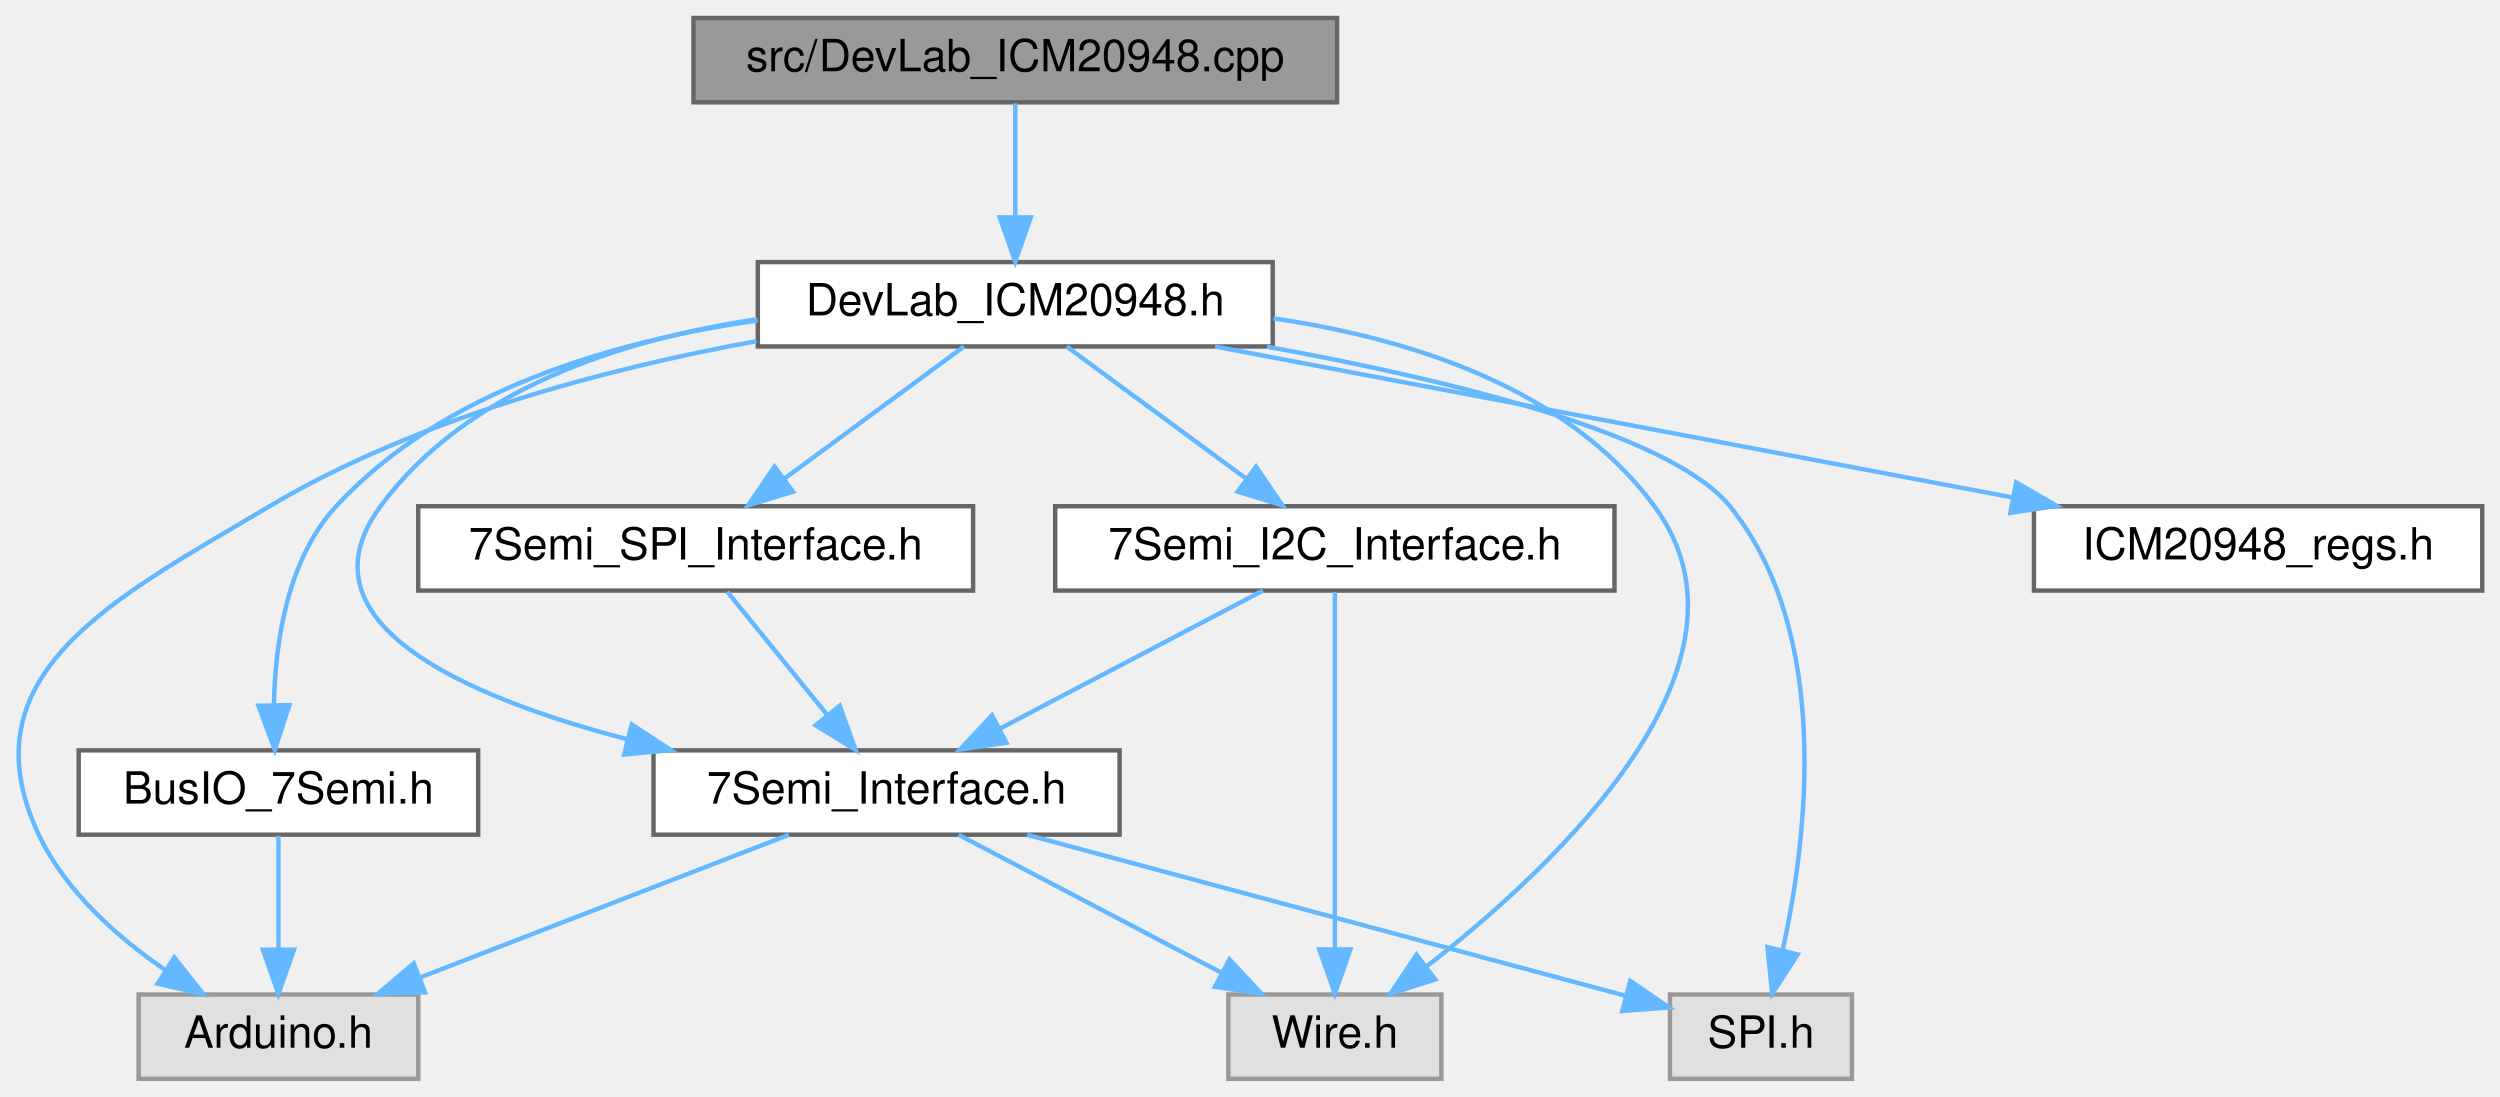
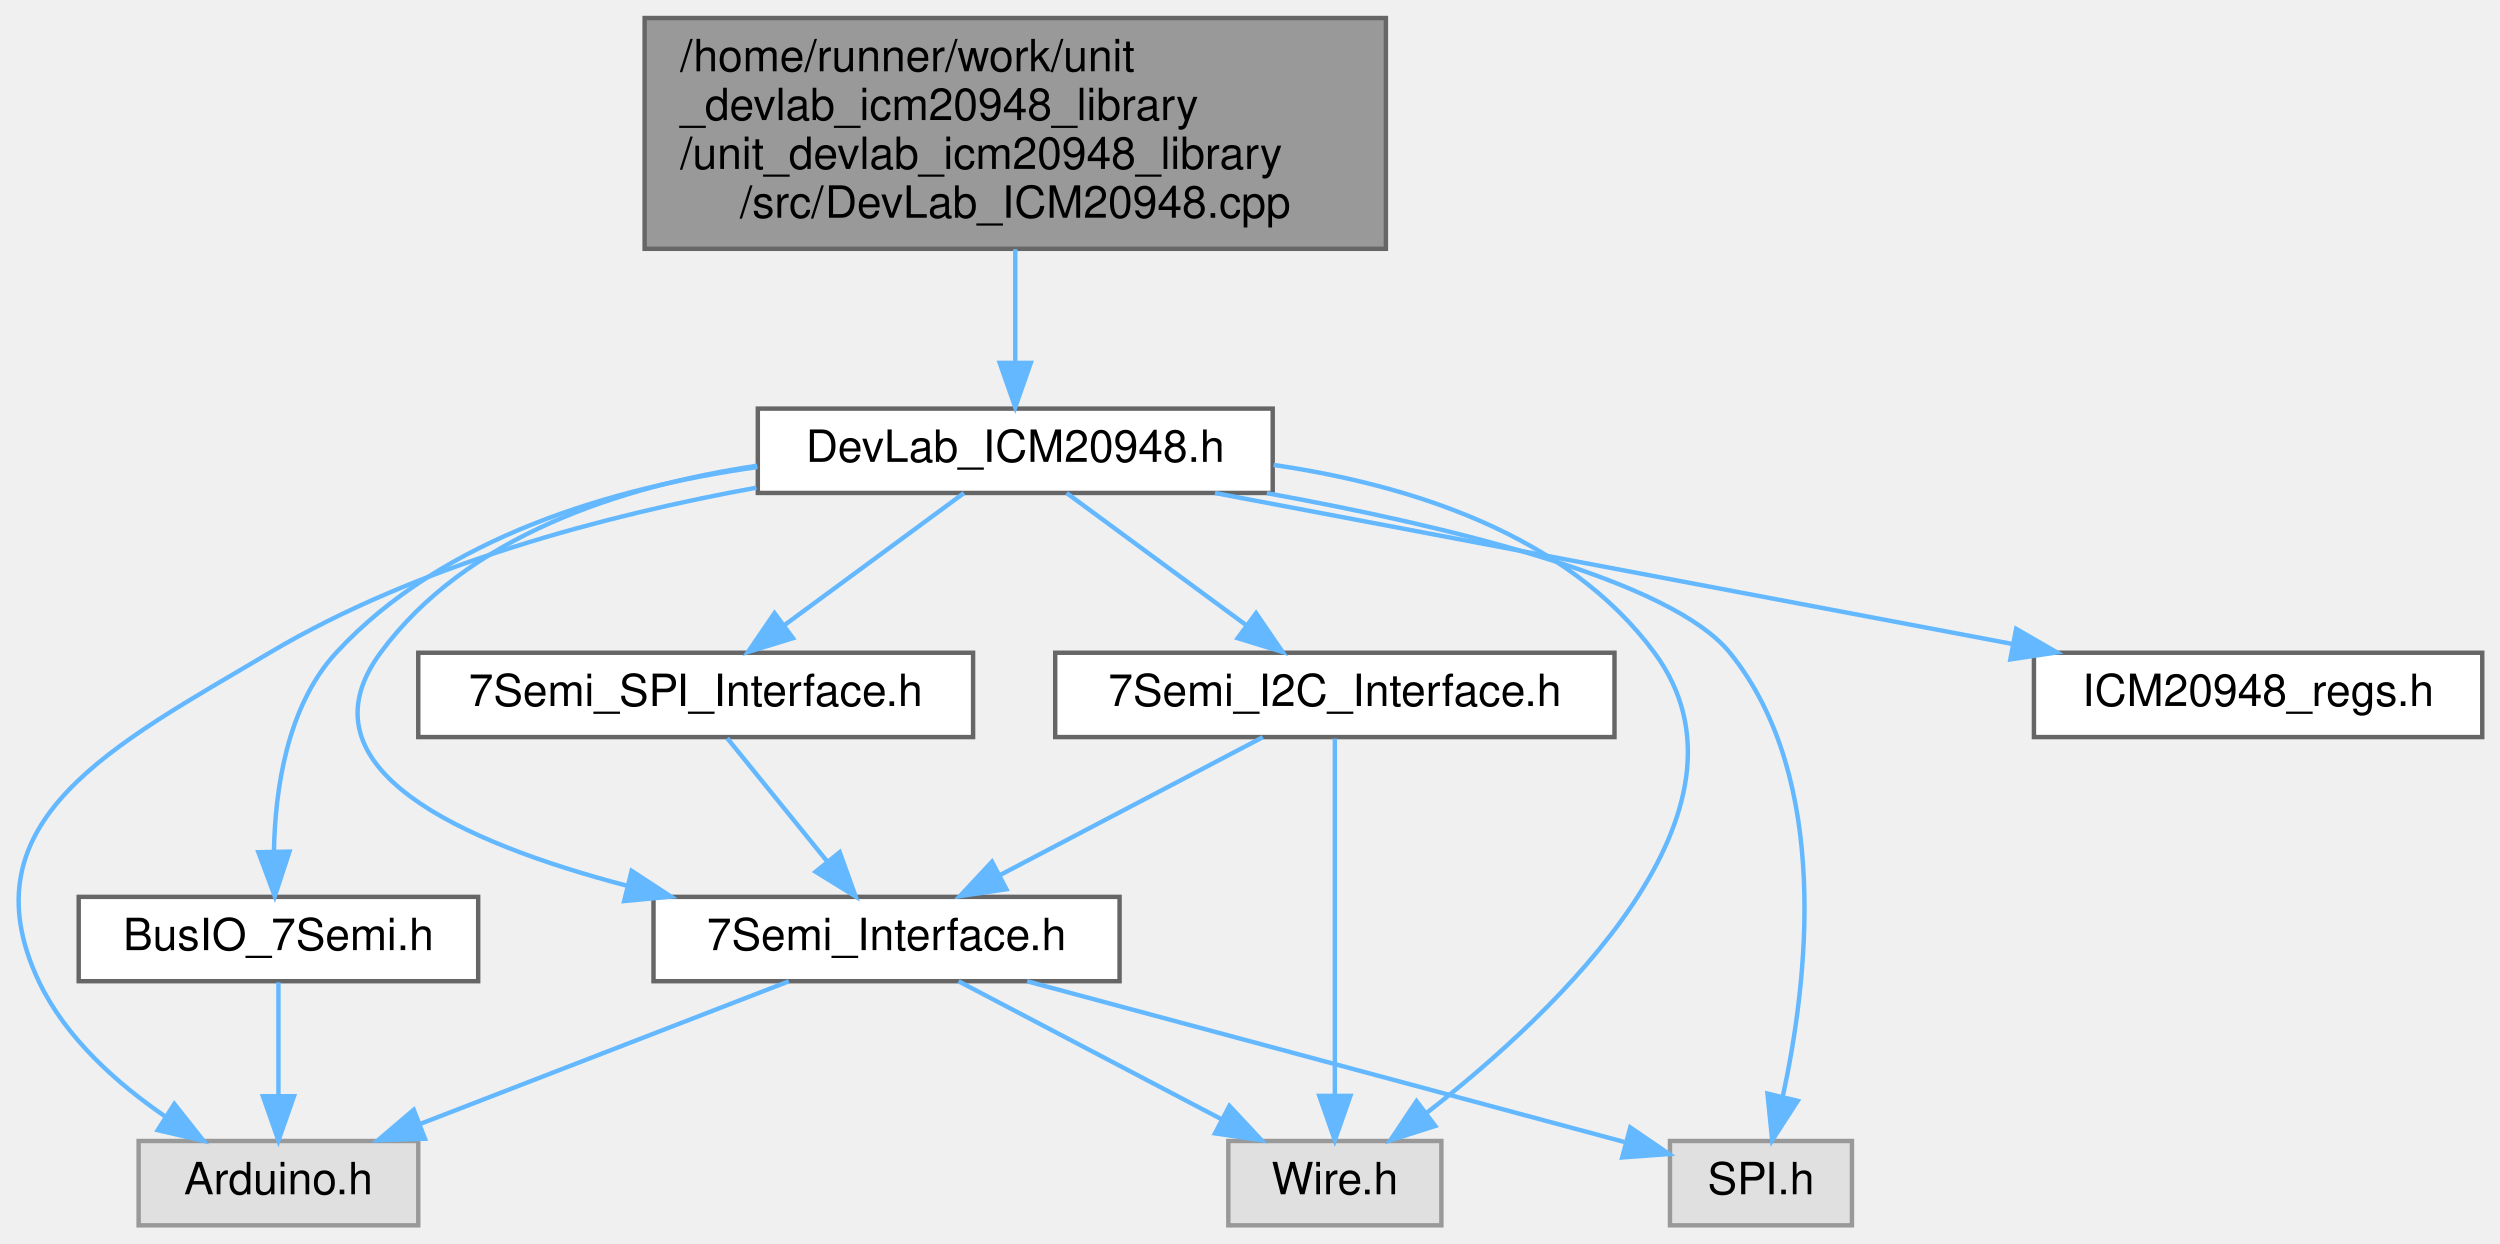
- <svg xmlns="http://www.w3.org/2000/svg" xmlns:xlink="http://www.w3.org/1999/xlink" width="563pt" height="247pt" viewBox="0.00 0.00 563.23 247.00">
-   <g id="graph0" class="graph" transform="scale(1 1) rotate(0) translate(4 243)">
+ <svg xmlns="http://www.w3.org/2000/svg" xmlns:xlink="http://www.w3.org/1999/xlink" width="563pt" height="280pt" viewBox="0.00 0.00 563.23 280.00">
+   <g id="graph0" class="graph" transform="scale(1 1) rotate(0) translate(4 276)">
    <g id="Node000001" class="node">
      <g id="a_Node000001">
        <a xlink:title=" ">
-           <polygon fill="#999999" stroke="#666666" points="297.23,-239 152.23,-239 152.23,-220 297.23,-220 297.23,-239" />
-           <text text-anchor="middle" x="224.73" y="-227" font-family="Helvetica,sans-Serif" font-size="10.00">src/DevLab_ICM20948.cpp</text>
+           <polygon fill="#999999" stroke="#666666" points="308.23,-272 141.23,-272 141.23,-220 308.23,-220 308.23,-272" />
+           <text text-anchor="start" x="149.23" y="-260" font-family="Helvetica,sans-Serif" font-size="10.00">/home/runner/work/unit</text>
+           <text text-anchor="start" x="149.23" y="-249" font-family="Helvetica,sans-Serif" font-size="10.00">_devlab_icm20948_library</text>
+           <text text-anchor="start" x="149.23" y="-238" font-family="Helvetica,sans-Serif" font-size="10.00">/unit_devlab_icm20948_library</text>
+           <text text-anchor="middle" x="224.73" y="-227" font-family="Helvetica,sans-Serif" font-size="10.00">/src/DevLab_ICM20948.cpp</text>
        </a>
      </g>
    </g>
    <g id="Node000002" class="node">
      <g id="a_Node000002">
        <a xlink:href="DevLab__ICM20948_8h.html" target="_top" xlink:title=" ">
          <polygon fill="white" stroke="#666666" points="282.73,-184 166.73,-184 166.73,-165 282.73,-165 282.73,-184" />
          <text text-anchor="middle" x="224.73" y="-172" font-family="Helvetica,sans-Serif" font-size="10.00">DevLab_ICM20948.h</text>
        </a>
      </g>
    </g>
    <g id="edge1_Node000001_Node000002" class="edge">
      <g id="a_edge1_Node000001_Node000002">
        <a xlink:title=" ">
-           <path fill="none" stroke="#63b8ff" d="M224.73,-219.75C224.73,-212.8 224.73,-202.85 224.73,-194.13" />
-           <polygon fill="#63b8ff" stroke="#63b8ff" points="228.23,-194.09 224.73,-184.09 221.23,-194.09 228.23,-194.09" />
+           <path fill="none" stroke="#63b8ff" d="M224.73,-219.91C224.73,-211.55 224.73,-202.38 224.73,-194.55" />
+           <polygon fill="#63b8ff" stroke="#63b8ff" points="228.23,-194.3 224.73,-184.3 221.23,-194.3 228.23,-194.3" />
        </a>
      </g>
    </g>
    <g id="Node000003" class="node">
      <g id="a_Node000003">
        <a xlink:title=" ">
          <polygon fill="#e0e0e0" stroke="#999999" points="90.23,-19 27.23,-19 27.23,0 90.23,0 90.23,-19" />
          <text text-anchor="middle" x="58.73" y="-7" font-family="Helvetica,sans-Serif" font-size="10.00">Arduino.h</text>
        </a>
      </g>
    </g>
    <g id="edge2_Node000002_Node000003" class="edge">
      <g id="a_edge2_Node000002_Node000003">
        <a xlink:title=" ">
          <path fill="none" stroke="#63b8ff" d="M166.42,-166.19C132.59,-160.03 90.2,-148.88 56.73,-129 22.18,-108.47 -12.41,-91.36 4.73,-55 10.75,-42.26 22.4,-31.92 33.34,-24.44" />
          <polygon fill="#63b8ff" stroke="#63b8ff" points="35.27,-27.36 41.85,-19.05 31.53,-21.44 35.27,-27.36" />
        </a>
      </g>
    </g>
    <g id="Node000004" class="node">
      <g id="a_Node000004">
        <a xlink:title=" ">
          <polygon fill="#e0e0e0" stroke="#999999" points="320.73,-19 272.73,-19 272.73,0 320.73,0 320.73,-19" />
          <text text-anchor="middle" x="296.73" y="-7" font-family="Helvetica,sans-Serif" font-size="10.00">Wire.h</text>
        </a>
      </g>
    </g>
    <g id="edge3_Node000002_Node000004" class="edge">
      <g id="a_edge3_Node000002_Node000004">
        <a xlink:title=" ">
          <path fill="none" stroke="#63b8ff" d="M282.92,-171.31C313.69,-166.82 349.09,-155.64 368.73,-129 394.88,-93.56 346.89,-48.26 317.37,-25.29" />
          <polygon fill="#63b8ff" stroke="#63b8ff" points="319.35,-22.39 309.25,-19.17 315.13,-27.98 319.35,-22.39" />
        </a>
      </g>
    </g>
    <g id="Node000005" class="node">
      <g id="a_Node000005">
        <a xlink:title=" ">
          <polygon fill="#e0e0e0" stroke="#999999" points="413.23,-19 372.23,-19 372.23,0 413.23,0 413.23,-19" />
          <text text-anchor="middle" x="392.73" y="-7" font-family="Helvetica,sans-Serif" font-size="10.00">SPI.h</text>
        </a>
      </g>
    </g>
    <g id="edge4_Node000002_Node000005" class="edge">
      <g id="a_edge4_Node000002_Node000005">
        <a xlink:title=" ">
          <path fill="none" stroke="#63b8ff" d="M281.41,-164.95C322.27,-157.54 372.47,-145.4 385.73,-129 408.76,-100.52 403.19,-54.48 397.63,-28.98" />
          <polygon fill="#63b8ff" stroke="#63b8ff" points="401.01,-28.04 395.26,-19.14 394.2,-29.68 401.01,-28.04" />
        </a>
      </g>
    </g>
    <g id="Node000006" class="node">
      <g id="a_Node000006">
        <a xlink:href="ICM20948__regs_8h.html" target="_top" xlink:title=" ">
          <polygon fill="white" stroke="#666666" points="555.23,-129 454.23,-129 454.23,-110 555.23,-110 555.23,-129" />
          <text text-anchor="middle" x="504.73" y="-117" font-family="Helvetica,sans-Serif" font-size="10.00">ICM20948_regs.h</text>
        </a>
      </g>
    </g>
    <g id="edge5_Node000002_Node000006" class="edge">
      <g id="a_edge5_Node000002_Node000006">
        <a xlink:title=" ">
          <path fill="none" stroke="#63b8ff" d="M269.72,-164.98C318.66,-155.72 396.94,-140.9 449.56,-130.94" />
          <polygon fill="#63b8ff" stroke="#63b8ff" points="450.22,-134.38 459.4,-129.08 448.92,-127.5 450.22,-134.38" />
        </a>
      </g>
    </g>
    <g id="Node000007" class="node">
      <g id="a_Node000007">
        <a xlink:href="7Semi__Interface_8h.html" target="_top" xlink:title=" ">
          <polygon fill="white" stroke="#666666" points="248.23,-74 143.23,-74 143.23,-55 248.23,-55 248.23,-74" />
          <text text-anchor="middle" x="195.73" y="-62" font-family="Helvetica,sans-Serif" font-size="10.00">7Semi_Interface.h</text>
        </a>
      </g>
    </g>
    <g id="edge6_Node000002_Node000007" class="edge">
      <g id="a_edge6_Node000002_Node000007">
        <a xlink:title=" ">
          <path fill="none" stroke="#63b8ff" d="M166.58,-171.14C136.1,-166.58 101.16,-155.38 81.73,-129 62.56,-102.96 100.22,-86.21 137.28,-76.5" />
          <polygon fill="#63b8ff" stroke="#63b8ff" points="138.3,-79.85 147.17,-74.06 136.62,-73.06 138.3,-79.85" />
        </a>
      </g>
    </g>
    <g id="Node000008" class="node">
      <g id="a_Node000008">
        <a xlink:href="7Semi__I2C__Interface_8h.html" target="_top" xlink:title=" ">
          <polygon fill="white" stroke="#666666" points="359.73,-129 233.73,-129 233.73,-110 359.73,-110 359.73,-129" />
          <text text-anchor="middle" x="296.73" y="-117" font-family="Helvetica,sans-Serif" font-size="10.00">7Semi_I2C_Interface.h</text>
        </a>
      </g>
    </g>
    <g id="edge10_Node000002_Node000008" class="edge">
      <g id="a_edge10_Node000002_Node000008">
        <a xlink:title=" ">
          <path fill="none" stroke="#63b8ff" d="M236.3,-164.98C247.15,-157 263.62,-144.88 276.62,-135.31" />
          <polygon fill="#63b8ff" stroke="#63b8ff" points="278.98,-137.92 284.96,-129.17 274.83,-132.28 278.98,-137.92" />
        </a>
      </g>
    </g>
    <g id="Node000009" class="node">
      <g id="a_Node000009">
        <a xlink:href="7Semi__SPI__Interface_8h.html" target="_top" xlink:title=" ">
          <polygon fill="white" stroke="#666666" points="215.23,-129 90.23,-129 90.23,-110 215.23,-110 215.23,-129" />
          <text text-anchor="middle" x="152.73" y="-117" font-family="Helvetica,sans-Serif" font-size="10.00">7Semi_SPI_Interface.h</text>
        </a>
      </g>
    </g>
    <g id="edge13_Node000002_Node000009" class="edge">
      <g id="a_edge13_Node000002_Node000009">
        <a xlink:title=" ">
          <path fill="none" stroke="#63b8ff" d="M213.17,-164.98C202.31,-157 185.85,-144.88 172.85,-135.31" />
          <polygon fill="#63b8ff" stroke="#63b8ff" points="174.64,-132.28 164.51,-129.17 170.49,-137.92 174.64,-132.28" />
        </a>
      </g>
    </g>
    <g id="Node000010" class="node">
      <g id="a_Node000010">
        <a xlink:href="BusIO__7Semi_8h.html" target="_top" xlink:title=" ">
          <polygon fill="white" stroke="#666666" points="103.73,-74 13.73,-74 13.73,-55 103.73,-55 103.73,-74" />
          <text text-anchor="middle" x="58.73" y="-62" font-family="Helvetica,sans-Serif" font-size="10.00">BusIO_7Semi.h</text>
        </a>
      </g>
    </g>
    <g id="edge15_Node000002_Node000010" class="edge">
      <g id="a_edge15_Node000002_Node000010">
        <a xlink:title=" ">
          <path fill="none" stroke="#63b8ff" d="M166.61,-170.83C134.29,-166.24 95.83,-155.13 71.73,-129 60.66,-116.99 57.97,-98.18 57.71,-84.14" />
          <polygon fill="#63b8ff" stroke="#63b8ff" points="61.21,-84.2 57.91,-74.13 54.21,-84.06 61.21,-84.2" />
        </a>
      </g>
    </g>
    <g id="edge7_Node000007_Node000003" class="edge">
      <g id="a_edge7_Node000007_Node000003">
        <a xlink:title=" ">
          <path fill="none" stroke="#63b8ff" d="M173.72,-54.98C151.29,-46.3 116.25,-32.75 90.75,-22.88" />
          <polygon fill="#63b8ff" stroke="#63b8ff" points="91.74,-19.51 81.15,-19.17 89.21,-26.04 91.74,-19.51" />
        </a>
      </g>
    </g>
    <g id="edge8_Node000007_Node000004" class="edge">
      <g id="a_edge8_Node000007_Node000004">
        <a xlink:title=" ">
          <path fill="none" stroke="#63b8ff" d="M211.96,-54.98C227.92,-46.61 252.51,-33.7 271.11,-23.95" />
          <polygon fill="#63b8ff" stroke="#63b8ff" points="272.98,-26.92 280.21,-19.17 269.73,-20.72 272.98,-26.92" />
        </a>
      </g>
    </g>
    <g id="edge9_Node000007_Node000005" class="edge">
      <g id="a_edge9_Node000007_Node000005">
        <a xlink:title=" ">
          <path fill="none" stroke="#63b8ff" d="M227.39,-54.98C264.41,-45.02 325.29,-28.65 361.94,-18.78" />
          <polygon fill="#63b8ff" stroke="#63b8ff" points="363.29,-22.05 372.04,-16.07 361.47,-15.29 363.29,-22.05" />
        </a>
      </g>
    </g>
    <g id="edge12_Node000008_Node000004" class="edge">
      <g id="a_edge12_Node000008_Node000004">
        <a xlink:title=" ">
          <path fill="none" stroke="#63b8ff" d="M296.73,-109.66C296.73,-92.17 296.73,-52.8 296.73,-29.27" />
          <polygon fill="#63b8ff" stroke="#63b8ff" points="300.23,-29.16 296.73,-19.16 293.23,-29.16 300.23,-29.16" />
        </a>
      </g>
    </g>
    <g id="edge11_Node000008_Node000007" class="edge">
      <g id="a_edge11_Node000008_Node000007">
        <a xlink:title=" ">
          <path fill="none" stroke="#63b8ff" d="M280.51,-109.98C264.55,-101.61 239.96,-88.7 221.36,-78.95" />
          <polygon fill="#63b8ff" stroke="#63b8ff" points="222.74,-75.72 212.26,-74.17 219.49,-81.92 222.74,-75.72" />
        </a>
      </g>
    </g>
    <g id="edge14_Node000009_Node000007" class="edge">
      <g id="a_edge14_Node000009_Node000007">
        <a xlink:title=" ">
          <path fill="none" stroke="#63b8ff" d="M159.84,-109.75C165.91,-102.26 174.82,-91.28 182.24,-82.13" />
          <polygon fill="#63b8ff" stroke="#63b8ff" points="185.18,-84.06 188.77,-74.09 179.75,-79.65 185.18,-84.06" />
        </a>
      </g>
    </g>
    <g id="edge16_Node000010_Node000003" class="edge">
      <g id="a_edge16_Node000010_Node000003">
        <a xlink:title=" ">
          <path fill="none" stroke="#63b8ff" d="M58.73,-54.75C58.73,-47.8 58.73,-37.85 58.73,-29.13" />
          <polygon fill="#63b8ff" stroke="#63b8ff" points="62.23,-29.09 58.73,-19.09 55.23,-29.09 62.23,-29.09" />
        </a>
      </g>
    </g>
  </g>
</svg>
